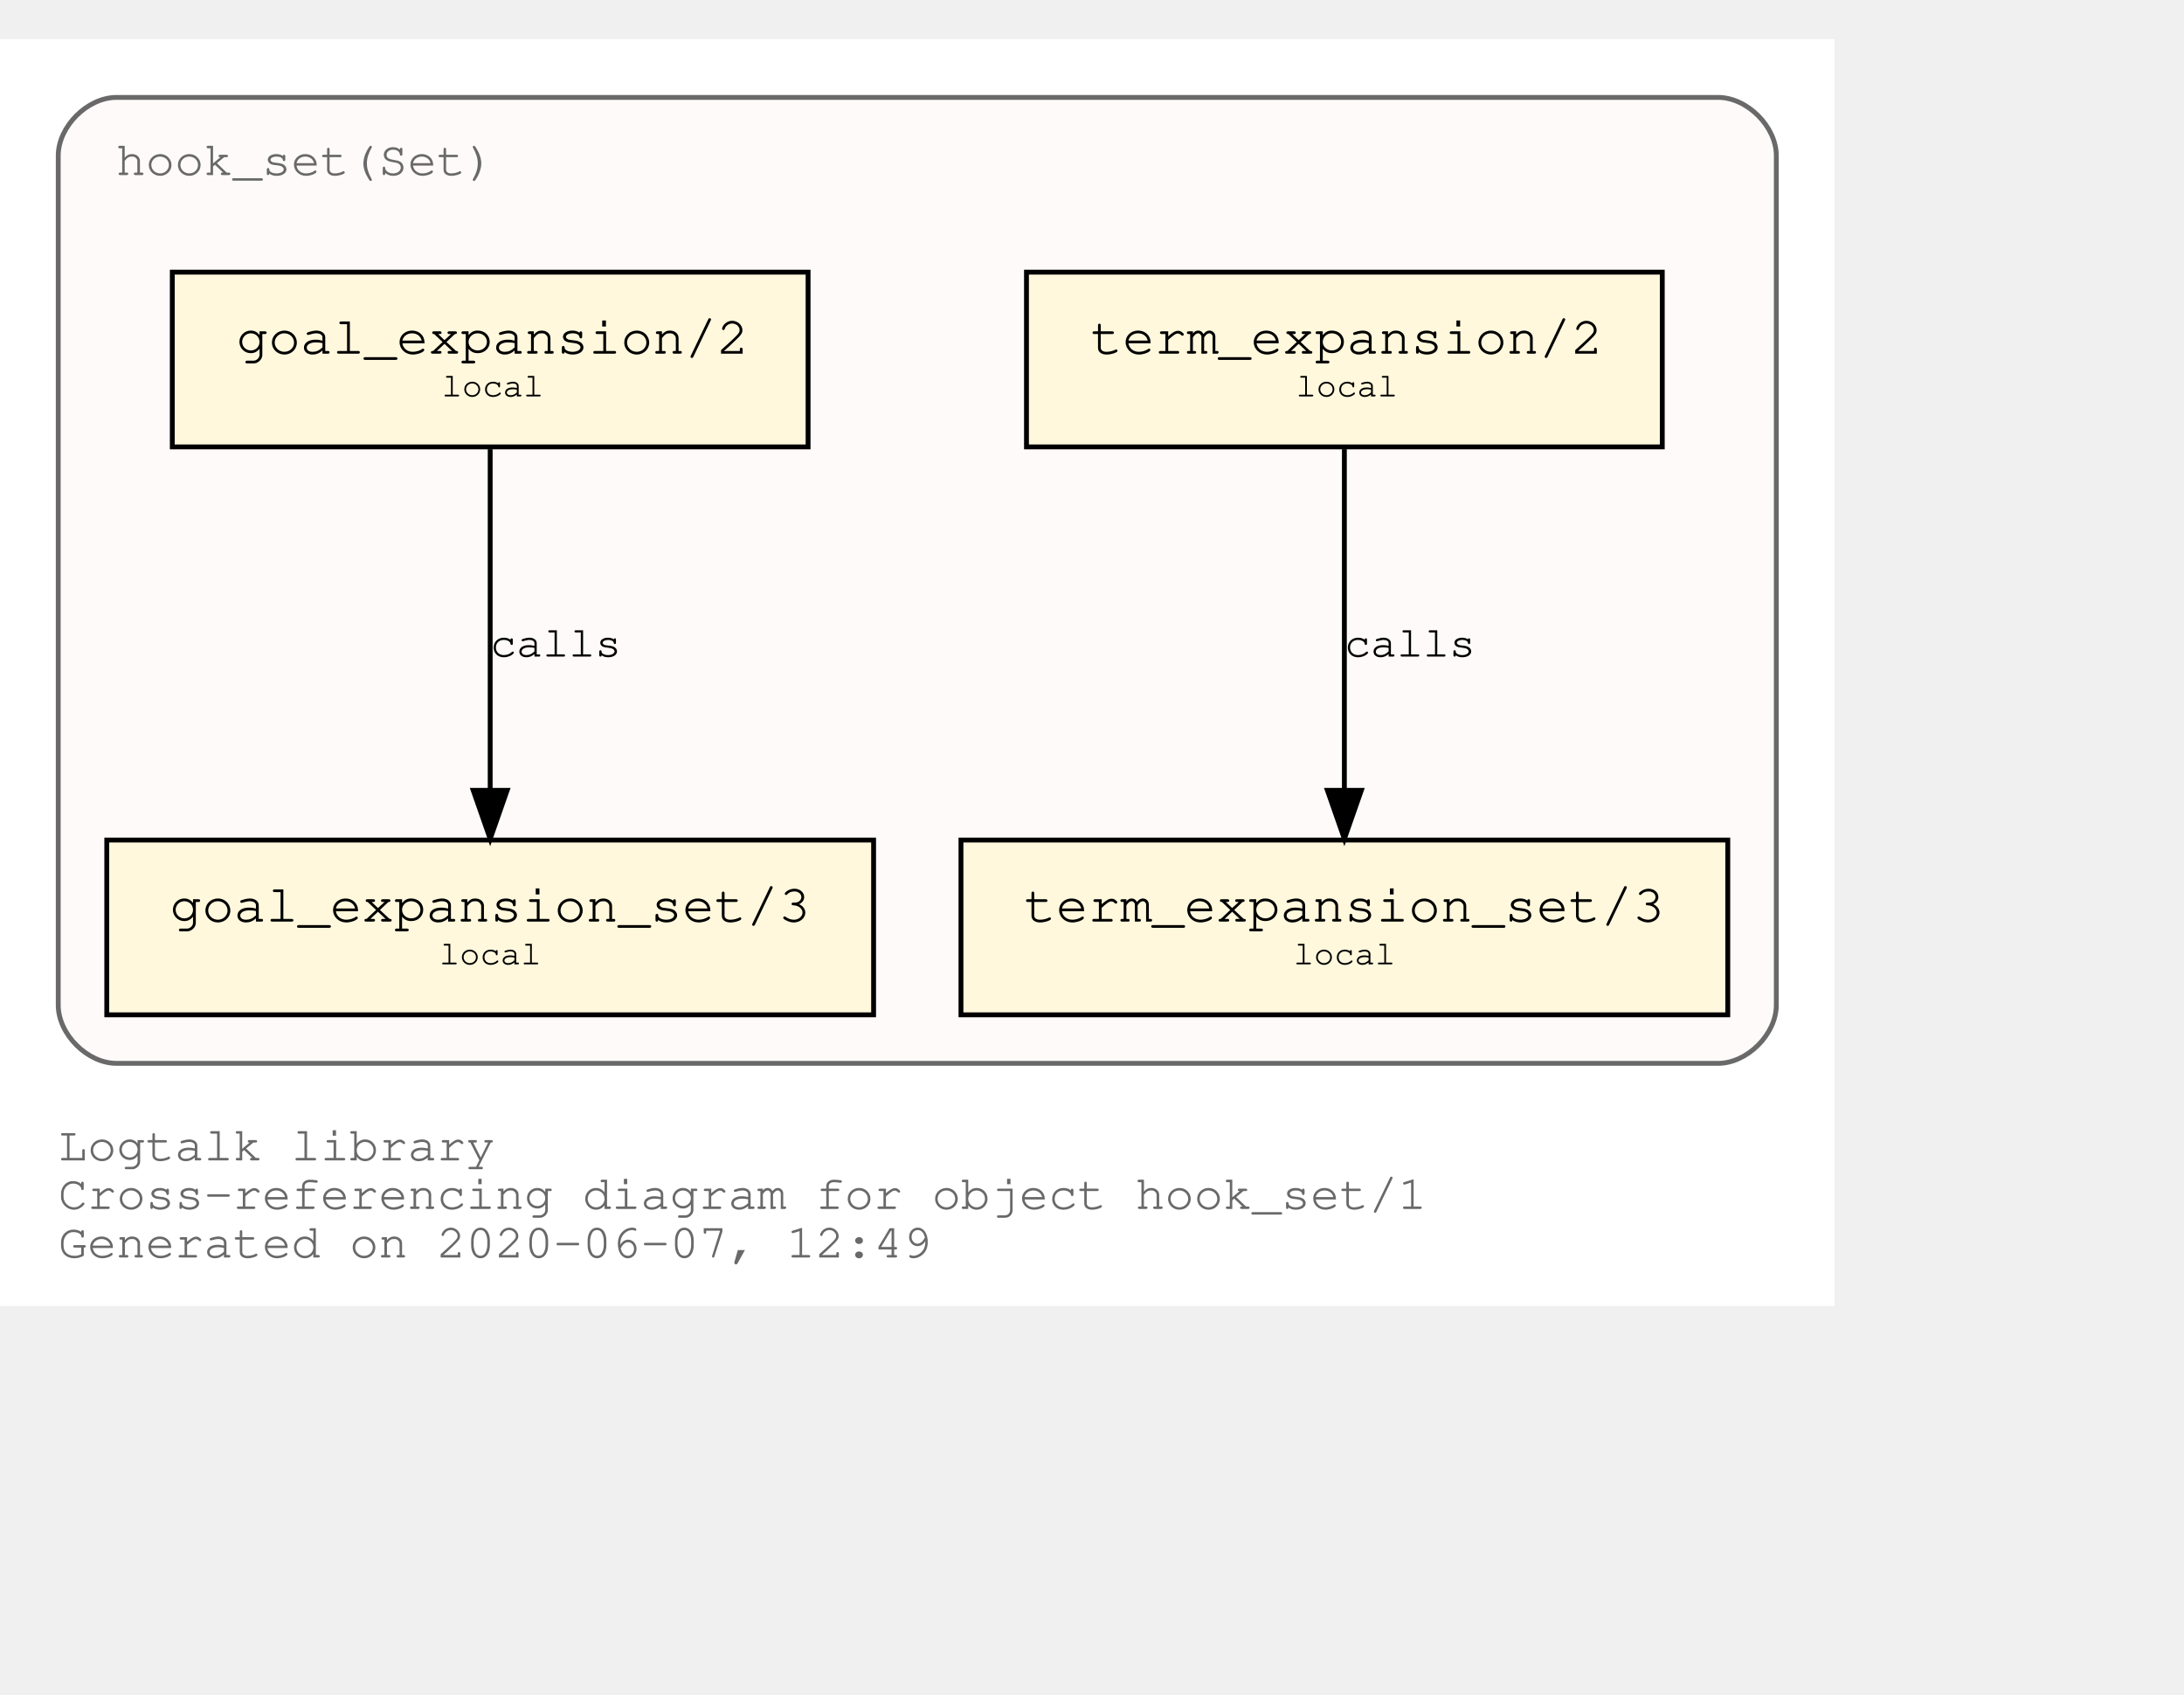
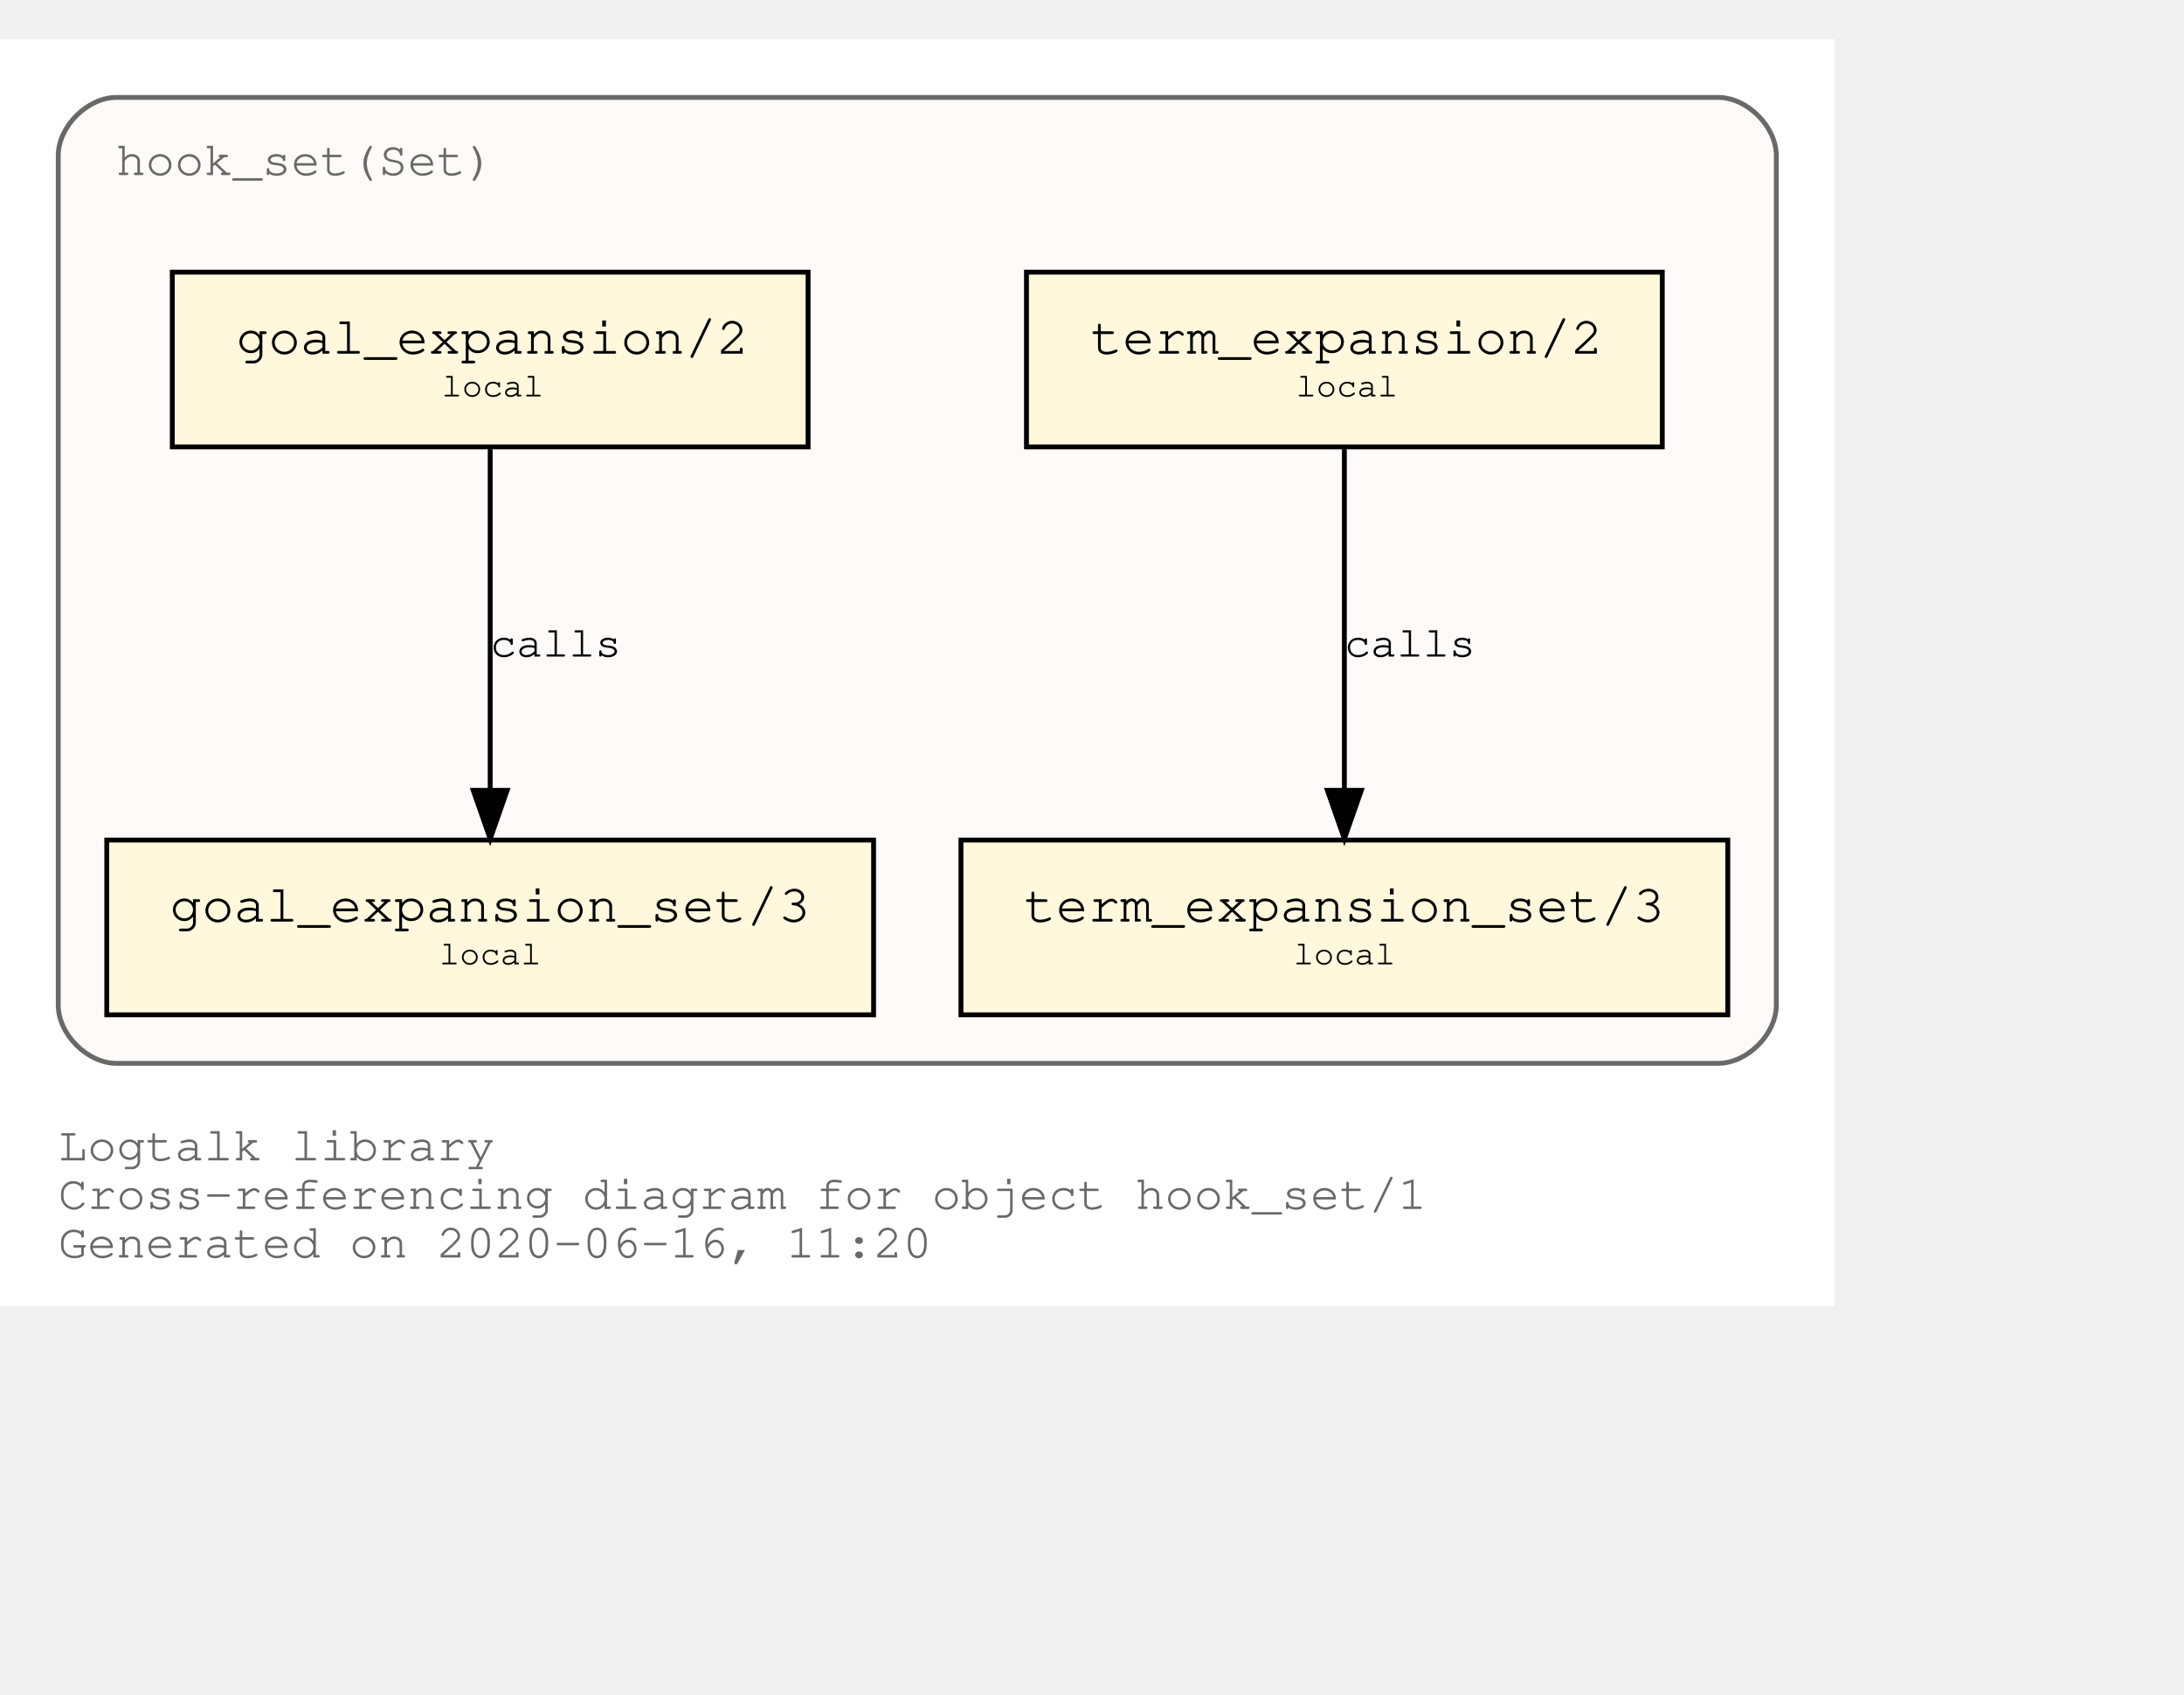
<svg xmlns="http://www.w3.org/2000/svg" xmlns:xlink="http://www.w3.org/1999/xlink" width="522pt" height="405pt" viewBox="72.00 72.00 450.00 333.00">
  <g id="graph0" class="graph" transform="scale(1 1) rotate(0) translate(76 329)">
    <polygon fill="white" stroke="transparent" points="-4,4 -4,-257 374,-257 374,4 -4,4" />
    <text text-anchor="start" x="8" y="-26" font-family="Courier,monospace" font-size="10.00" fill="dimgray">Logtalk library</text>
    <text text-anchor="start" x="8" y="-16" font-family="Courier,monospace" font-size="10.00" fill="dimgray">Cross-referencing diagram for object hook_set/1</text>
-     <text text-anchor="start" x="8" y="-6" font-family="Courier,monospace" font-size="10.00" fill="dimgray">Generated on 2020-06-07, 12:49</text>
+     <text text-anchor="start" x="8" y="-6" font-family="Courier,monospace" font-size="10.00" fill="dimgray">Generated on 2020-06-16, 11:20</text>
    <g id="clust1" class="cluster">
      <g id="a_clust1">
        <a xlink:title="hook_set(Set)">
          <path fill="snow" stroke="dimgray" d="M20,-46C20,-46 350,-46 350,-46 356,-46 362,-52 362,-58 362,-58 362,-233 362,-233 362,-239 356,-245 350,-245 350,-245 20,-245 20,-245 14,-245 8,-239 8,-233 8,-233 8,-58 8,-58 8,-52 14,-46 20,-46" />
          <g id="a_clust1_0">
-             <a xlink:href="https://github.com/LogtalkDotOrg/logtalk3/tree/bae6bc85fd26b76a3253eace3bcd849a9461035e/library/hook_flows/hook_set.lgt" xlink:title="https://github.com/LogtalkDotOrg/logtalk3/tree/bae6bc85fd26b76a3253eace3bcd849a9461035e/library/hook_flows/hook_set.lgt">
+             <a xlink:href="https://github.com/LogtalkDotOrg/logtalk3/tree/f81ea7d45f5615a0a82e772e26e806046f0ad704/library/hook_flows/hook_set.lgt" xlink:title="https://github.com/LogtalkDotOrg/logtalk3/tree/f81ea7d45f5615a0a82e772e26e806046f0ad704/library/hook_flows/hook_set.lgt">
              <text text-anchor="start" x="19.99" y="-229" font-family="Courier,monospace" font-size="10.00" fill="dimgray">hook_set(Set)</text>
            </a>
          </g>
        </a>
      </g>
    </g>
    <g id="node1" class="node">
      <g id="a_node1">
-         <a xlink:href="https://github.com/LogtalkDotOrg/logtalk3/tree/bae6bc85fd26b76a3253eace3bcd849a9461035e/library/hook_flows/hook_set.lgt#L39" xlink:title="https://github.com/LogtalkDotOrg/logtalk3/tree/bae6bc85fd26b76a3253eace3bcd849a9461035e/library/hook_flows/hook_set.lgt#L39">
+         <a xlink:href="https://github.com/LogtalkDotOrg/logtalk3/tree/f81ea7d45f5615a0a82e772e26e806046f0ad704/library/hook_flows/hook_set.lgt#L39" xlink:title="https://github.com/LogtalkDotOrg/logtalk3/tree/f81ea7d45f5615a0a82e772e26e806046f0ad704/library/hook_flows/hook_set.lgt#L39">
          <polygon fill="cornsilk" stroke="black" points="338.5,-209 207.5,-209 207.5,-173 338.5,-173 338.5,-209" />
          <text text-anchor="start" x="215.8" y="-192.8" font-family="Courier,monospace" font-size="9.00"> </text>
          <text text-anchor="start" x="220.69" y="-192.2" font-family="Courier,monospace" font-size="11.00">term_expansion/2</text>
          <text text-anchor="start" x="325.8" y="-192.8" font-family="Courier,monospace" font-size="9.00"> </text>
          <text text-anchor="start" x="215.8" y="-182.8" font-family="Courier,monospace" font-size="9.00"> </text>
          <text text-anchor="start" x="263" y="-183.4" font-family="Courier,monospace" font-size="7.00">local</text>
          <text text-anchor="start" x="325.8" y="-182.8" font-family="Courier,monospace" font-size="9.00"> </text>
        </a>
      </g>
    </g>
    <g id="node2" class="node">
      <g id="a_node2">
-         <a xlink:href="https://github.com/LogtalkDotOrg/logtalk3/tree/bae6bc85fd26b76a3253eace3bcd849a9461035e/library/hook_flows/hook_set.lgt#L43" xlink:title="https://github.com/LogtalkDotOrg/logtalk3/tree/bae6bc85fd26b76a3253eace3bcd849a9461035e/library/hook_flows/hook_set.lgt#L43">
+         <a xlink:href="https://github.com/LogtalkDotOrg/logtalk3/tree/f81ea7d45f5615a0a82e772e26e806046f0ad704/library/hook_flows/hook_set.lgt#L43" xlink:title="https://github.com/LogtalkDotOrg/logtalk3/tree/f81ea7d45f5615a0a82e772e26e806046f0ad704/library/hook_flows/hook_set.lgt#L43">
          <polygon fill="cornsilk" stroke="black" points="352,-92 194,-92 194,-56 352,-56 352,-92" />
          <text text-anchor="start" x="201.8" y="-75.8" font-family="Courier,monospace" font-size="9.00"> </text>
          <text text-anchor="start" x="206.99" y="-75.2" font-family="Courier,monospace" font-size="11.00">term_expansion_set/3</text>
          <text text-anchor="start" x="338.8" y="-75.8" font-family="Courier,monospace" font-size="9.00"> </text>
          <text text-anchor="start" x="201.8" y="-65.8" font-family="Courier,monospace" font-size="9.00"> </text>
          <text text-anchor="start" x="262.5" y="-66.4" font-family="Courier,monospace" font-size="7.00">local</text>
          <text text-anchor="start" x="338.8" y="-65.8" font-family="Courier,monospace" font-size="9.00"> </text>
        </a>
      </g>
    </g>
    <g id="edge1" class="edge">
      <g id="a_edge1">
-         <a xlink:href="https://github.com/LogtalkDotOrg/logtalk3/tree/bae6bc85fd26b76a3253eace3bcd849a9461035e/library/hook_flows/hook_set.lgt#L39" xlink:title="calls">
+         <a xlink:href="https://github.com/LogtalkDotOrg/logtalk3/tree/f81ea7d45f5615a0a82e772e26e806046f0ad704/library/hook_flows/hook_set.lgt#L39" xlink:title="calls">
          <path fill="none" stroke="black" d="M273,-172.53C273,-153.94 273,-124.24 273,-102.5" />
          <polygon fill="black" stroke="black" points="276.5,-102.25 273,-92.25 269.5,-102.25 276.5,-102.25" />
        </a>
      </g>
      <g id="a_edge1-label">
-         <a xlink:href="https://github.com/LogtalkDotOrg/logtalk3/tree/bae6bc85fd26b76a3253eace3bcd849a9461035e/library/hook_flows/hook_set.lgt#L39" xlink:title="https://github.com/LogtalkDotOrg/logtalk3/tree/bae6bc85fd26b76a3253eace3bcd849a9461035e/library/hook_flows/hook_set.lgt#L39">
+         <a xlink:href="https://github.com/LogtalkDotOrg/logtalk3/tree/f81ea7d45f5615a0a82e772e26e806046f0ad704/library/hook_flows/hook_set.lgt#L39" xlink:title="https://github.com/LogtalkDotOrg/logtalk3/tree/f81ea7d45f5615a0a82e772e26e806046f0ad704/library/hook_flows/hook_set.lgt#L39">
          <text text-anchor="start" x="273" y="-129.8" font-family="Courier,monospace" font-size="9.00">calls</text>
        </a>
      </g>
    </g>
    <g id="node3" class="node">
      <g id="a_node3">
-         <a xlink:href="https://github.com/LogtalkDotOrg/logtalk3/tree/bae6bc85fd26b76a3253eace3bcd849a9461035e/library/hook_flows/hook_set.lgt#L50" xlink:title="https://github.com/LogtalkDotOrg/logtalk3/tree/bae6bc85fd26b76a3253eace3bcd849a9461035e/library/hook_flows/hook_set.lgt#L50">
+         <a xlink:href="https://github.com/LogtalkDotOrg/logtalk3/tree/f81ea7d45f5615a0a82e772e26e806046f0ad704/library/hook_flows/hook_set.lgt#L50" xlink:title="https://github.com/LogtalkDotOrg/logtalk3/tree/f81ea7d45f5615a0a82e772e26e806046f0ad704/library/hook_flows/hook_set.lgt#L50">
          <polygon fill="cornsilk" stroke="black" points="162.5,-209 31.5,-209 31.5,-173 162.5,-173 162.5,-209" />
          <text text-anchor="start" x="39.8" y="-192.8" font-family="Courier,monospace" font-size="9.00"> </text>
          <text text-anchor="start" x="44.69" y="-192.2" font-family="Courier,monospace" font-size="11.00">goal_expansion/2</text>
          <text text-anchor="start" x="149.8" y="-192.8" font-family="Courier,monospace" font-size="9.00"> </text>
          <text text-anchor="start" x="39.8" y="-182.8" font-family="Courier,monospace" font-size="9.00"> </text>
          <text text-anchor="start" x="87" y="-183.4" font-family="Courier,monospace" font-size="7.00">local</text>
          <text text-anchor="start" x="149.8" y="-182.8" font-family="Courier,monospace" font-size="9.00"> </text>
        </a>
      </g>
    </g>
    <g id="node4" class="node">
      <g id="a_node4">
-         <a xlink:href="https://github.com/LogtalkDotOrg/logtalk3/tree/bae6bc85fd26b76a3253eace3bcd849a9461035e/library/hook_flows/hook_set.lgt#L54" xlink:title="https://github.com/LogtalkDotOrg/logtalk3/tree/bae6bc85fd26b76a3253eace3bcd849a9461035e/library/hook_flows/hook_set.lgt#L54">
+         <a xlink:href="https://github.com/LogtalkDotOrg/logtalk3/tree/f81ea7d45f5615a0a82e772e26e806046f0ad704/library/hook_flows/hook_set.lgt#L54" xlink:title="https://github.com/LogtalkDotOrg/logtalk3/tree/f81ea7d45f5615a0a82e772e26e806046f0ad704/library/hook_flows/hook_set.lgt#L54">
          <polygon fill="cornsilk" stroke="black" points="176,-92 18,-92 18,-56 176,-56 176,-92" />
          <text text-anchor="start" x="25.8" y="-75.8" font-family="Courier,monospace" font-size="9.00"> </text>
          <text text-anchor="start" x="30.99" y="-75.2" font-family="Courier,monospace" font-size="11.00">goal_expansion_set/3</text>
          <text text-anchor="start" x="162.8" y="-75.8" font-family="Courier,monospace" font-size="9.00"> </text>
          <text text-anchor="start" x="25.8" y="-65.8" font-family="Courier,monospace" font-size="9.00"> </text>
          <text text-anchor="start" x="86.5" y="-66.4" font-family="Courier,monospace" font-size="7.00">local</text>
          <text text-anchor="start" x="162.8" y="-65.8" font-family="Courier,monospace" font-size="9.00"> </text>
        </a>
      </g>
    </g>
    <g id="edge2" class="edge">
      <g id="a_edge2">
-         <a xlink:href="https://github.com/LogtalkDotOrg/logtalk3/tree/bae6bc85fd26b76a3253eace3bcd849a9461035e/library/hook_flows/hook_set.lgt#L50" xlink:title="calls">
+         <a xlink:href="https://github.com/LogtalkDotOrg/logtalk3/tree/f81ea7d45f5615a0a82e772e26e806046f0ad704/library/hook_flows/hook_set.lgt#L50" xlink:title="calls">
          <path fill="none" stroke="black" d="M97,-172.53C97,-153.94 97,-124.24 97,-102.5" />
          <polygon fill="black" stroke="black" points="100.5,-102.25 97,-92.25 93.5,-102.25 100.5,-102.25" />
        </a>
      </g>
      <g id="a_edge2-label">
-         <a xlink:href="https://github.com/LogtalkDotOrg/logtalk3/tree/bae6bc85fd26b76a3253eace3bcd849a9461035e/library/hook_flows/hook_set.lgt#L50" xlink:title="https://github.com/LogtalkDotOrg/logtalk3/tree/bae6bc85fd26b76a3253eace3bcd849a9461035e/library/hook_flows/hook_set.lgt#L50">
+         <a xlink:href="https://github.com/LogtalkDotOrg/logtalk3/tree/f81ea7d45f5615a0a82e772e26e806046f0ad704/library/hook_flows/hook_set.lgt#L50" xlink:title="https://github.com/LogtalkDotOrg/logtalk3/tree/f81ea7d45f5615a0a82e772e26e806046f0ad704/library/hook_flows/hook_set.lgt#L50">
          <text text-anchor="start" x="97" y="-129.8" font-family="Courier,monospace" font-size="9.00">calls</text>
        </a>
      </g>
    </g>
  </g>
</svg>
